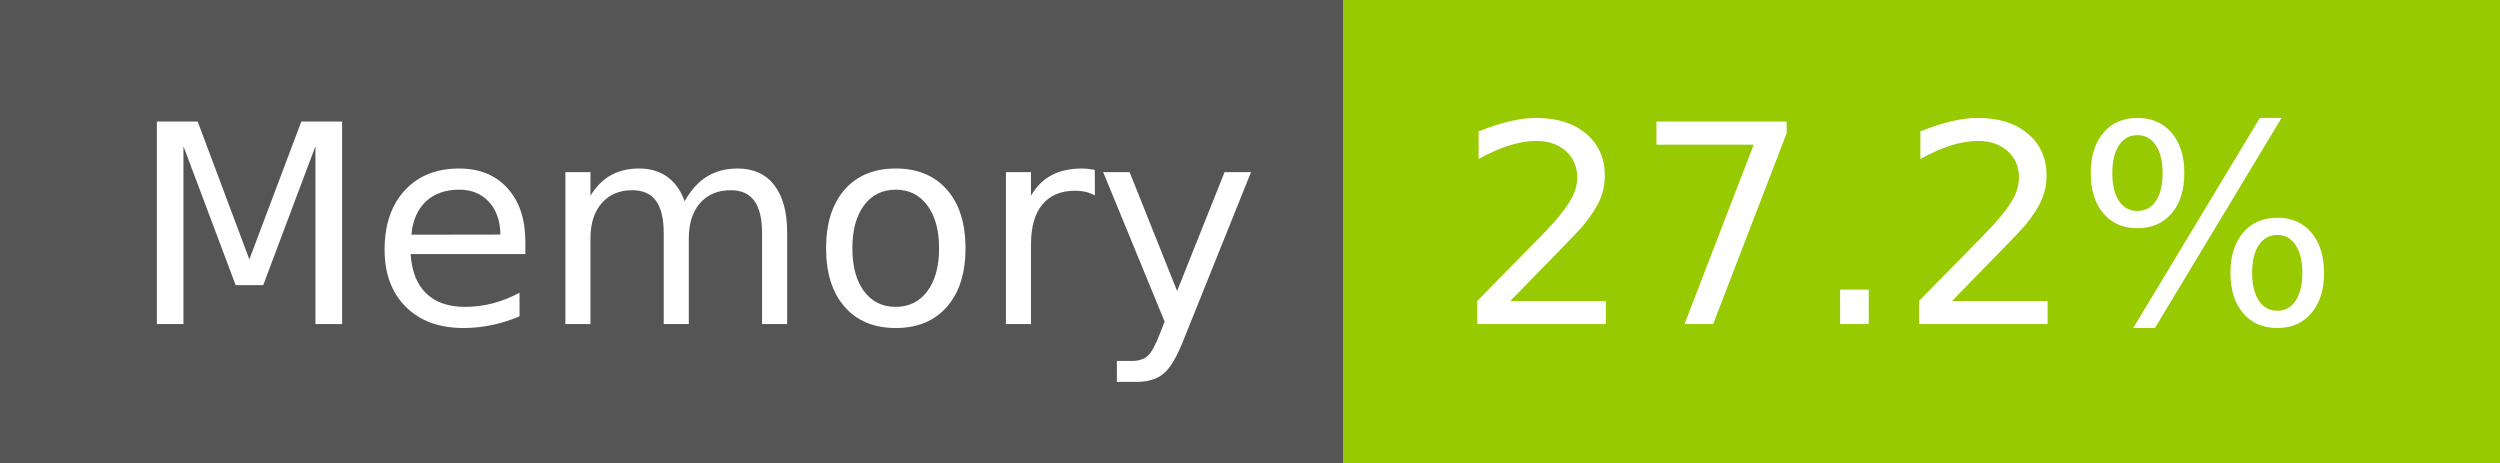
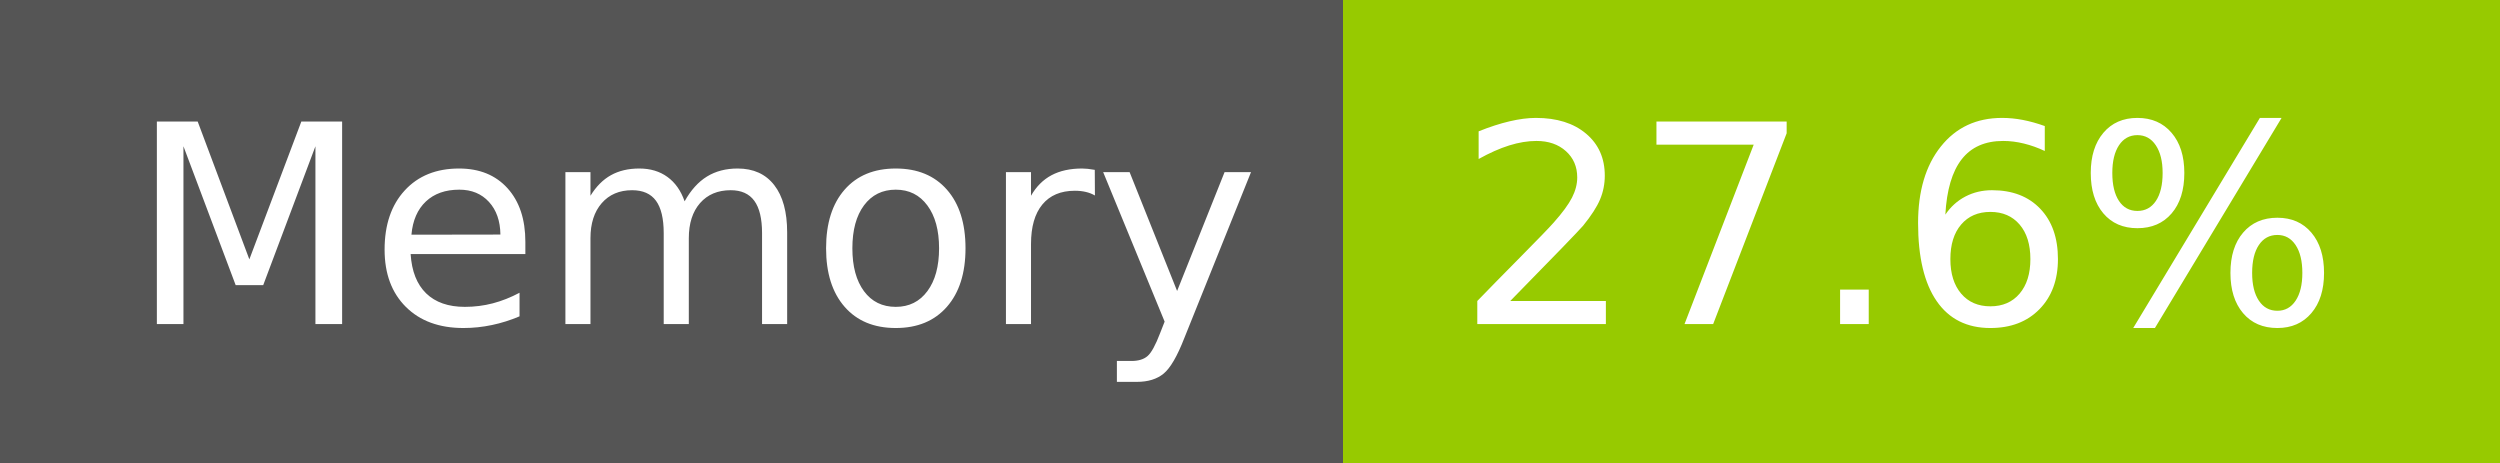
- <svg xmlns="http://www.w3.org/2000/svg" width="108" height="20" role="img" aria-label="Memory: 27.2%">
+ <svg xmlns="http://www.w3.org/2000/svg" width="108" height="20" role="img" aria-label="Memory: 27.6%">
  <g shape-rendering="crispEdges">
    <rect width="58" height="20" fill="#555" />
    <rect x="58" width="50" height="20" fill="#97ca00" />
  </g>
  <g fill="#fff" text-anchor="middle" font-family="Verdana,Geneva,DejaVu Sans,sans-serif" text-rendering="geometricPrecision" font-size="120">
    <text x="300" y="140" transform="scale(.1)" fill="#fff" textLength="466">Memory</text>
-     <text x="820" y="140" transform="scale(.1)" fill="#fff" textLength="390">27.2%</text>
+     <text x="820" y="140" transform="scale(.1)" fill="#fff" textLength="390">27.6%</text>
  </g>
</svg>
